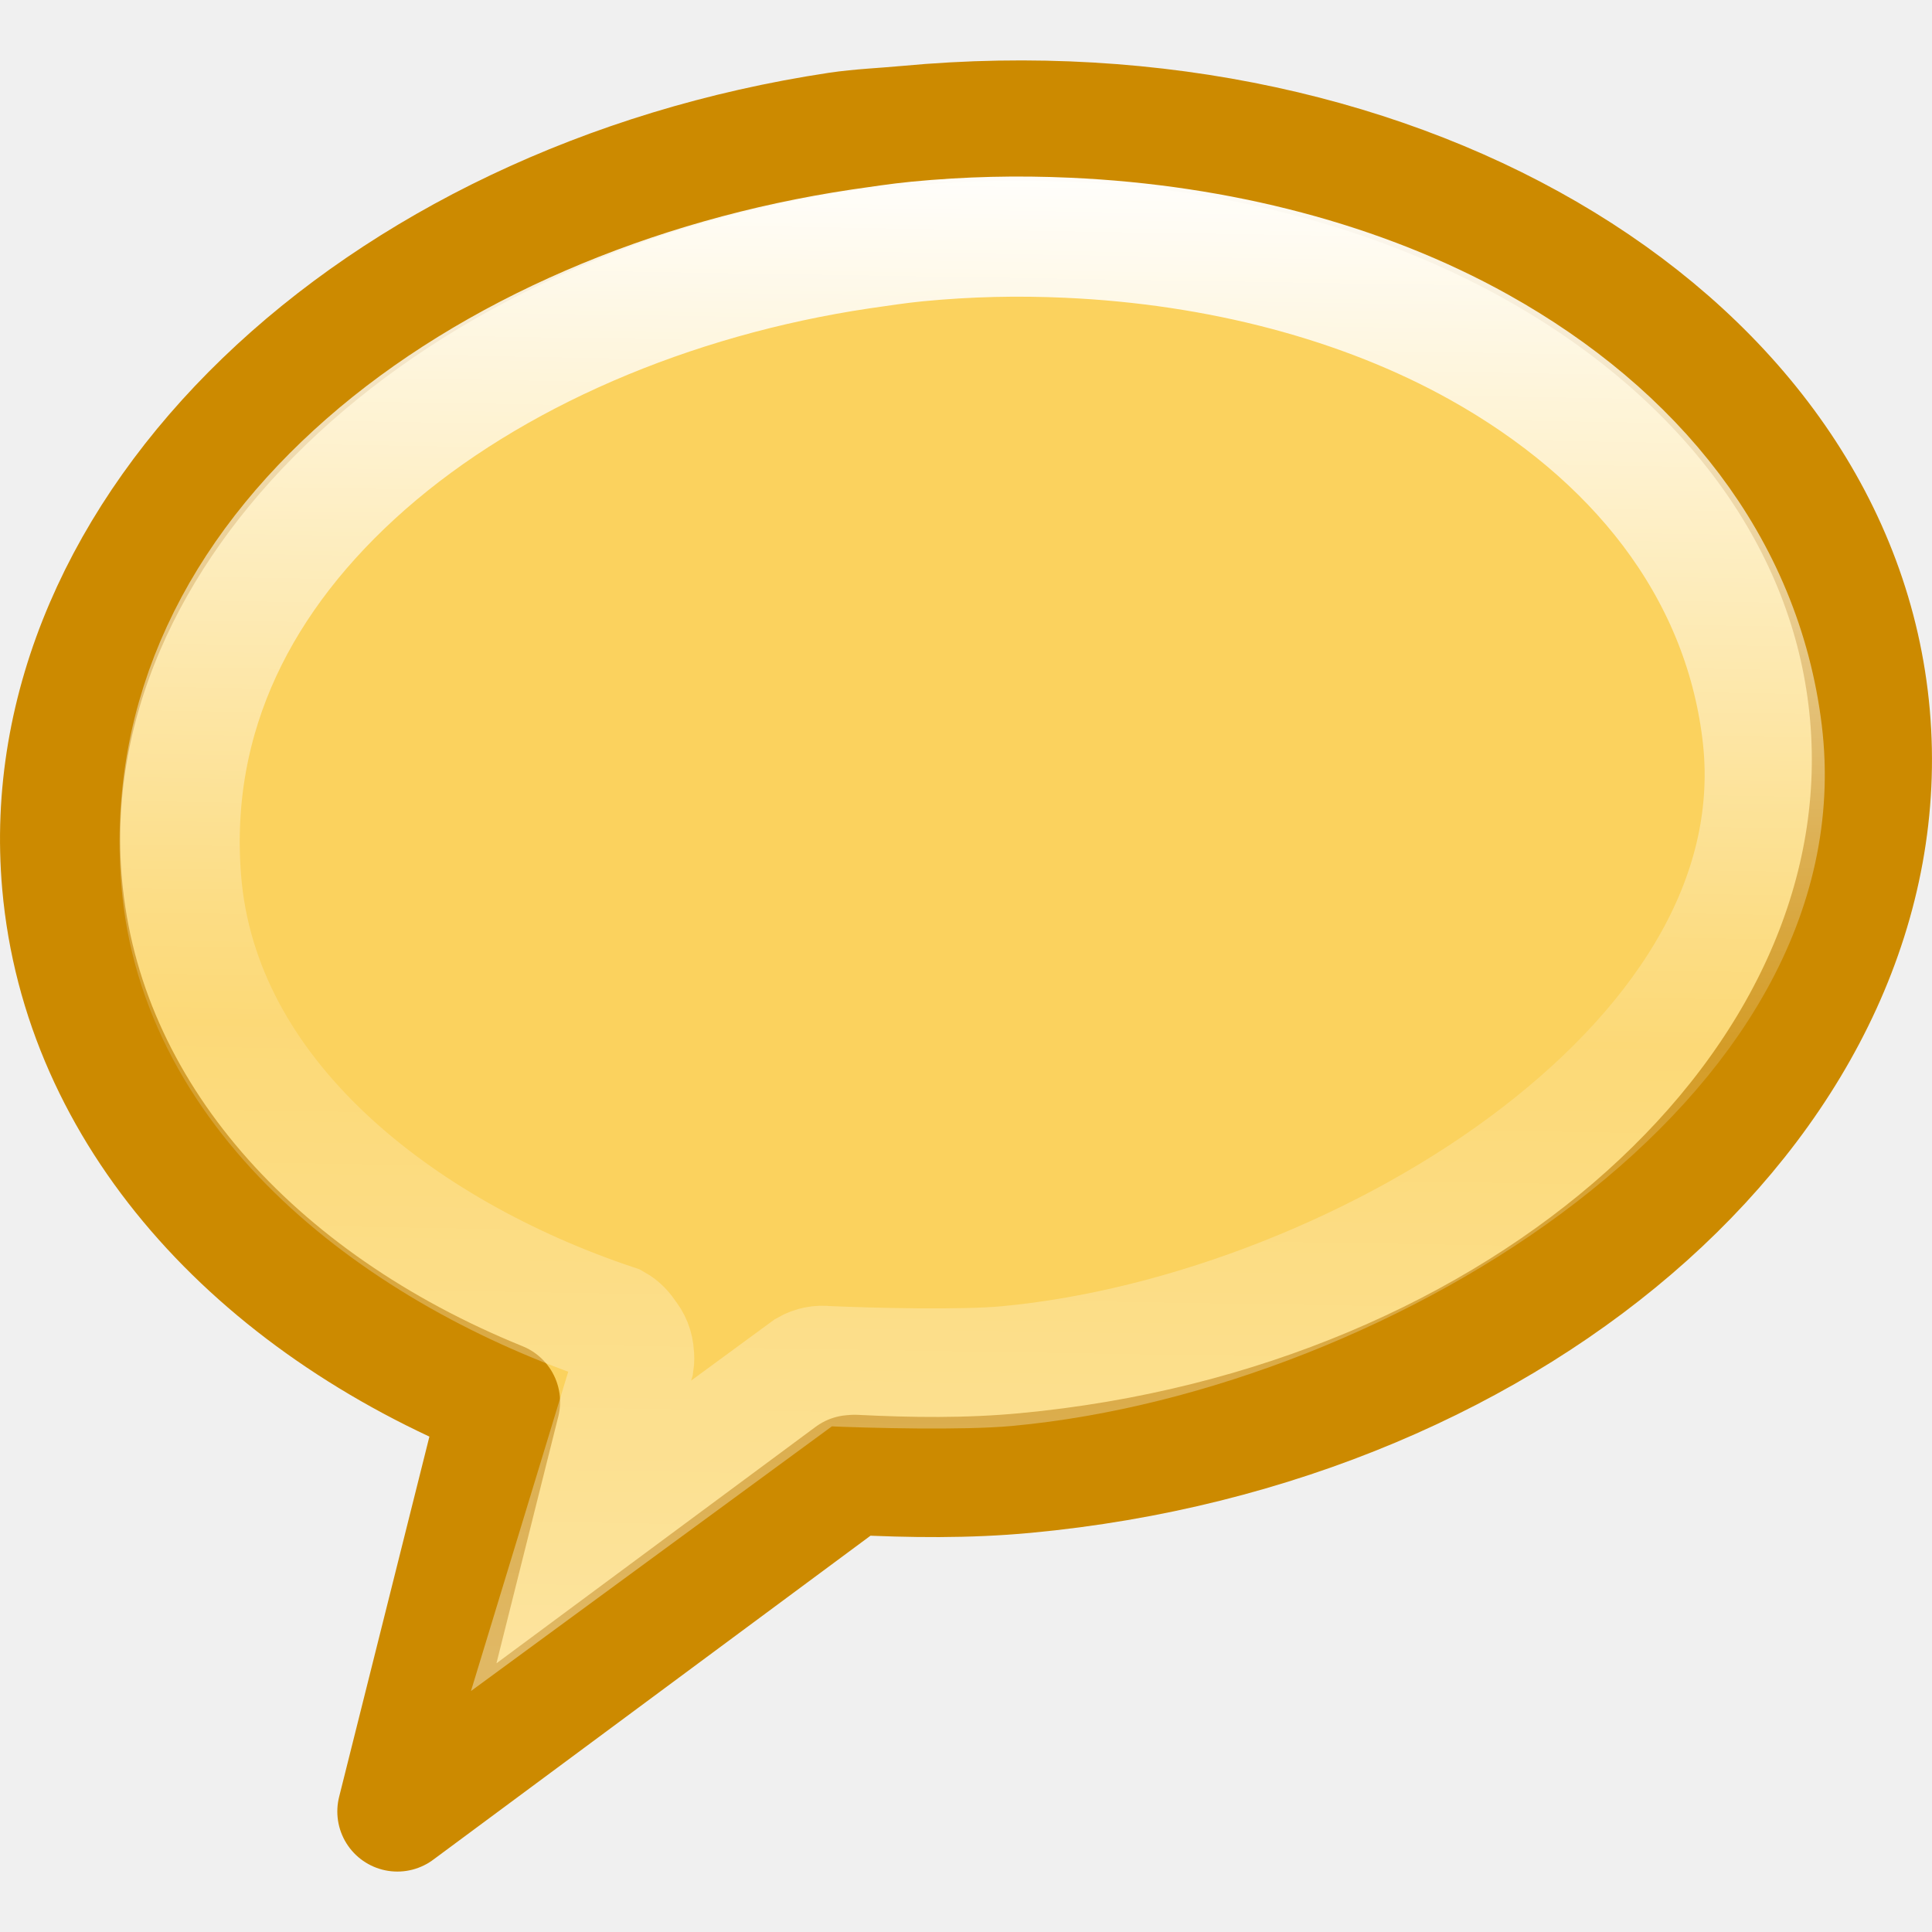
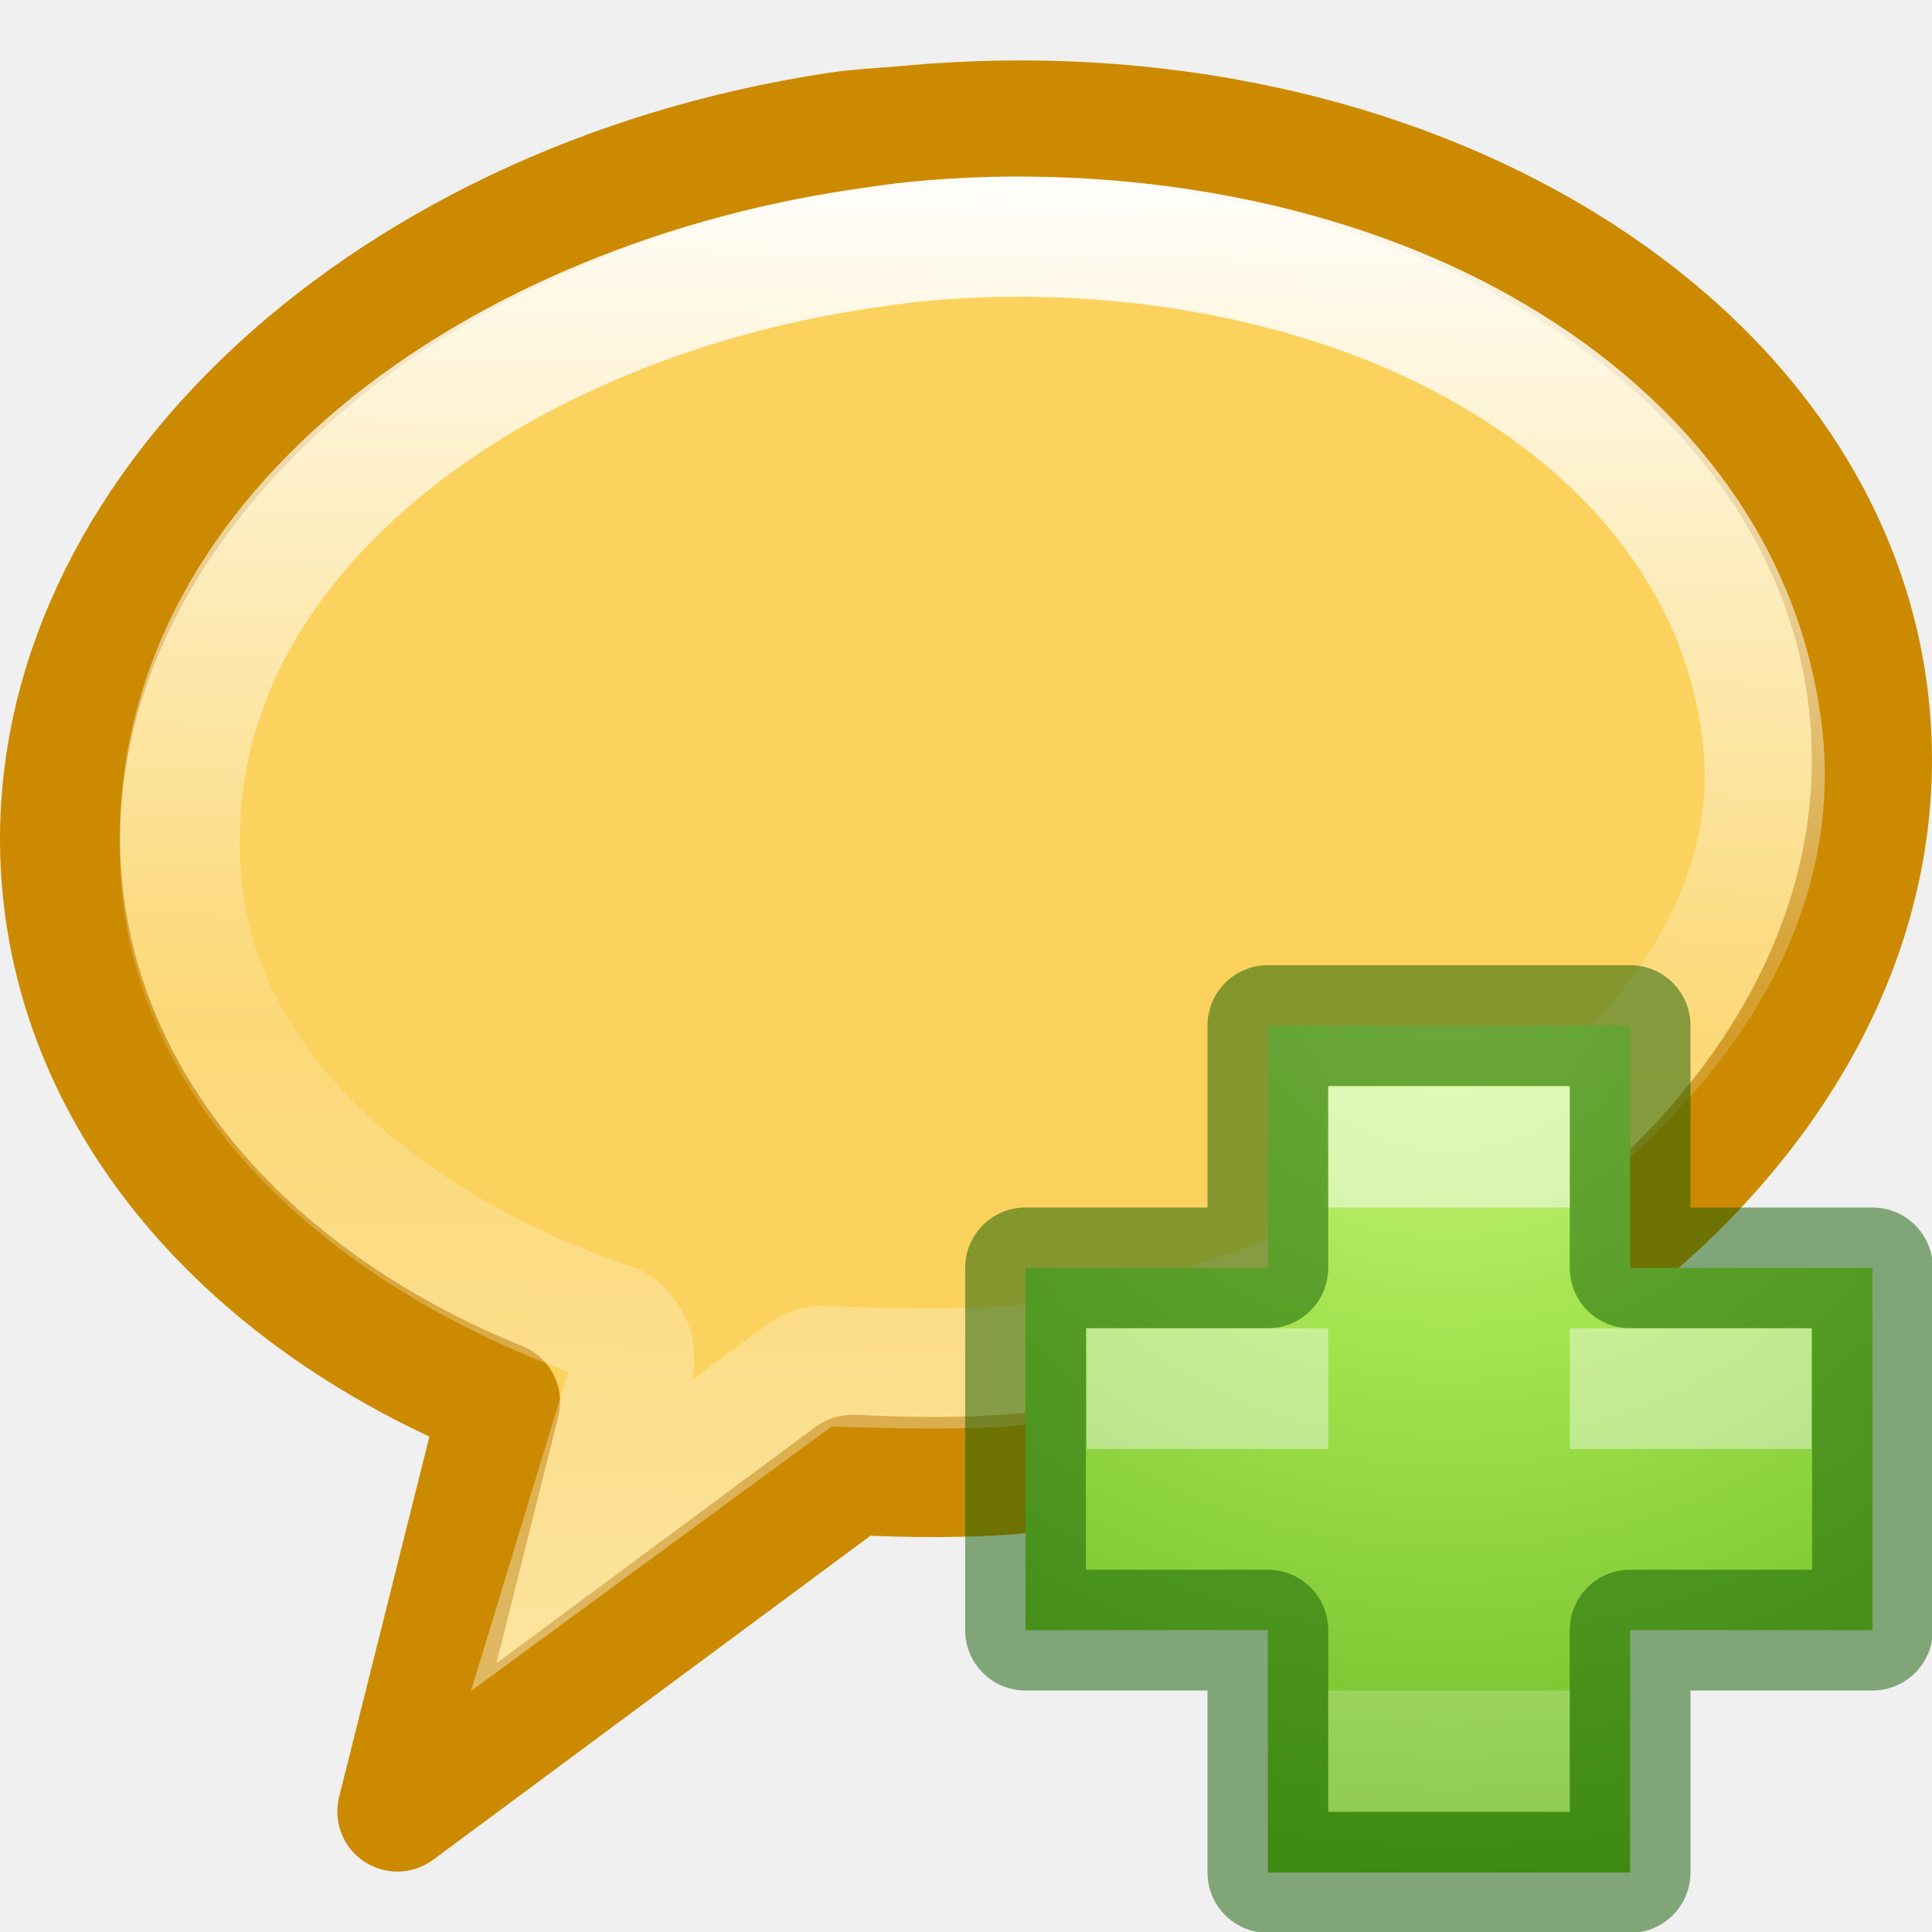
- <svg xmlns="http://www.w3.org/2000/svg" height="16" width="16">
+ <svg xmlns="http://www.w3.org/2000/svg" xmlns:xlink="http://www.w3.org/1999/xlink" height="16" width="16" version="1.1" id="svg15">
+   <defs id="defs19">
+     <radialGradient gradientTransform="matrix(0,0.3852883,-0.4195884,0,32.3895,-16.79301)" gradientUnits="userSpaceOnUse" xlink:href="#linearGradient3242-7-3-8-0-4-58-06" id="radialGradient3259" fy="48.605" fx="64.575" r="31" cy="48.605" cx="64.575" />
+     <linearGradient id="linearGradient3242-7-3-8-0-4-58-06">
+       <stop offset="0" style="stop-color:#cdf87e;stop-opacity:1" id="stop3244-5-8-5-6-4-3-8" />
+       <stop offset="0.262" style="stop-color:#a2e34f;stop-opacity:1" id="stop3246-9-5-1-5-3-0-7" />
+       <stop offset="0.661" style="stop-color:#68b723;stop-opacity:1" id="stop3248-7-2-0-7-5-35-9" />
+       <stop offset="1" style="stop-color:#1d7e0d;stop-opacity:1" id="stop3250-8-2-8-5-6-40-4" />
+     </linearGradient>
+   </defs>
  <linearGradient id="a" gradientTransform="matrix(.3475373 -.03246831 .03417792 .3883404 -1.065449 -.746162)" gradientUnits="userSpaceOnUse" x1="27.907" x2="24.774" y1="7.55" y2="39.4">
-     <stop offset="0" stop-color="#fff" />
-     <stop offset=".512" stop-color="#fff" stop-opacity=".235" />
-     <stop offset=".585" stop-color="#fff" stop-opacity=".157" />
-     <stop offset="1" stop-color="#fff" stop-opacity=".392" />
+     <stop offset="0" stop-color="#fff" id="stop2" />
+     <stop offset=".512" stop-color="#fff" stop-opacity=".235" id="stop4" />
+     <stop offset=".585" stop-color="#fff" stop-opacity=".157" id="stop6" />
+     <stop offset="1" stop-color="#fff" stop-opacity=".392" id="stop8" />
  </linearGradient>
-   <path d="m6.937 1.095c-3.84.58-6.682 3.29-6.423 6.225.167 1.9 1.591 3.464 3.627 4.29l-.85 3.392 3.76-2.786.026-.002c.464.023.93.03 1.414-.015 4.128-.386 7.266-3.199 6.995-6.278-.271-3.079-3.849-5.265-7.977-4.879-.193.018-.383.025-.572.053z" fill="#fbd25e" fill-rule="evenodd" stroke="#cc8a00" stroke-linejoin="round" stroke-width=".995" />
-   <path d="m8.844 1.969c-.417-.019-.825-.01-1.25.031-.154.015-.309.039-.469.062-1.57.234-3.053.868-4.094 1.781s-1.637 2.074-1.531 3.438c.14 1.806 1.813 3.093 3.594 3.688.039.022.071.055.094.094.038.043.06.099.062.156.003.021.003.042 0 .062l-.438 1.438 1.875-1.375c.047-.027.102-.038.156-.031.384.017 1.13.035 1.5 0 1.482-.138 3.172-.798 4.406-1.75 1.235-.952 2.007-2.168 1.844-3.5-.169-1.375-1.058-2.47-2.344-3.188-.964-.538-2.155-.85-3.406-.906z" fill="none" stroke="url(#a)" stroke-width=".995" />
+   <path d="m6.937 1.095c-3.84.58-6.682 3.29-6.423 6.225.167 1.9 1.591 3.464 3.627 4.29l-.85 3.392 3.76-2.786.026-.002c.464.023.93.03 1.414-.015 4.128-.386 7.266-3.199 6.995-6.278-.271-3.079-3.849-5.265-7.977-4.879-.193.018-.383.025-.572.053z" fill="#fbd25e" fill-rule="evenodd" stroke="#cc8a00" stroke-linejoin="round" stroke-width=".995" id="path11" />
+   <path d="m8.844 1.969c-.417-.019-.825-.01-1.25.031-.154.015-.309.039-.469.062-1.57.234-3.053.868-4.094 1.781s-1.637 2.074-1.531 3.438c.14 1.806 1.813 3.093 3.594 3.688.039.022.071.055.094.094.038.043.06.099.062.156.003.021.003.042 0 .062l-.438 1.438 1.875-1.375c.047-.027.102-.038.156-.031.384.017 1.13.035 1.5 0 1.482-.138 3.172-.798 4.406-1.75 1.235-.952 2.007-2.168 1.844-3.5-.169-1.375-1.058-2.47-2.344-3.188-.964-.538-2.155-.85-3.406-.906z" fill="none" stroke="url(#a)" stroke-width=".995" id="path13" />
+   <g id="g862">
+     <path style="color:#000000;display:inline;overflow:visible;visibility:visible;opacity:1;fill:url(#radialGradient3259);fill-opacity:1;fill-rule:nonzero;stroke:none;stroke-width:0.985;stroke-linecap:round;stroke-linejoin:round;stroke-miterlimit:4;stroke-dasharray:none;stroke-dashoffset:0;stroke-opacity:1;marker:none;enable-background:accumulate" id="path2262" d="M 10.5,10.5 V 8.493 h 3 V 10.5 h 2.007 v 3 H 13.5 v 2.007 h -3 V 13.5 H 8.493 v -3 z" />
+     <path style="color:#000000;clip-rule:nonzero;display:inline;overflow:visible;visibility:visible;opacity:0.5;isolation:auto;mix-blend-mode:normal;color-interpolation:sRGB;color-interpolation-filters:linearRGB;solid-color:#000000;solid-opacity:1;fill:none;fill-opacity:1;fill-rule:nonzero;stroke:#0f5a00;stroke-width:1;stroke-linecap:round;stroke-linejoin:round;stroke-miterlimit:4;stroke-dasharray:none;stroke-dashoffset:0;stroke-opacity:1;marker:none;color-rendering:auto;image-rendering:auto;shape-rendering:auto;text-rendering:auto;enable-background:accumulate" id="path2262-5" d="M 10.5,10.5 V 8.493 h 3 V 10.5 h 2.007 v 3 H 13.5 v 2.007 h -3 V 13.5 H 8.493 v -3 z" />
+     <rect style="color:#000000;clip-rule:nonzero;display:inline;overflow:visible;visibility:visible;opacity:0.5;isolation:auto;mix-blend-mode:normal;color-interpolation:sRGB;color-interpolation-filters:linearRGB;solid-color:#000000;solid-opacity:1;fill:#ffffff;fill-opacity:1;fill-rule:nonzero;stroke:none;stroke-width:1;stroke-linecap:round;stroke-linejoin:round;stroke-miterlimit:4;stroke-dasharray:none;stroke-dashoffset:0;stroke-opacity:1;marker:none;color-rendering:auto;image-rendering:auto;shape-rendering:auto;text-rendering:auto;enable-background:accumulate" id="rect4304" width="2" height="1" x="11" y="9" />
+     <rect style="color:#000000;clip-rule:nonzero;display:inline;overflow:visible;visibility:visible;opacity:0.2;isolation:auto;mix-blend-mode:normal;color-interpolation:sRGB;color-interpolation-filters:linearRGB;solid-color:#000000;solid-opacity:1;fill:#ffffff;fill-opacity:1;fill-rule:nonzero;stroke:none;stroke-width:1;stroke-linecap:round;stroke-linejoin:round;stroke-miterlimit:4;stroke-dasharray:none;stroke-dashoffset:0;stroke-opacity:1;marker:none;color-rendering:auto;image-rendering:auto;shape-rendering:auto;text-rendering:auto;enable-background:accumulate" id="rect4304-6" width="2" height="1" x="11" y="14" />
+     <path id="rect4304-6-2" d="m 9,11 v 1 h 2 v -1 z m 4,0 v 1 h 2 v -1 z" style="color:#000000;clip-rule:nonzero;display:inline;overflow:visible;visibility:visible;opacity:0.4;isolation:auto;mix-blend-mode:normal;color-interpolation:sRGB;color-interpolation-filters:linearRGB;solid-color:#000000;solid-opacity:1;fill:#ffffff;fill-opacity:1;fill-rule:nonzero;stroke:none;stroke-width:1;stroke-linecap:round;stroke-linejoin:round;stroke-miterlimit:4;stroke-dasharray:none;stroke-dashoffset:0;stroke-opacity:1;marker:none;color-rendering:auto;image-rendering:auto;shape-rendering:auto;text-rendering:auto;enable-background:accumulate" />
+   </g>
</svg>
